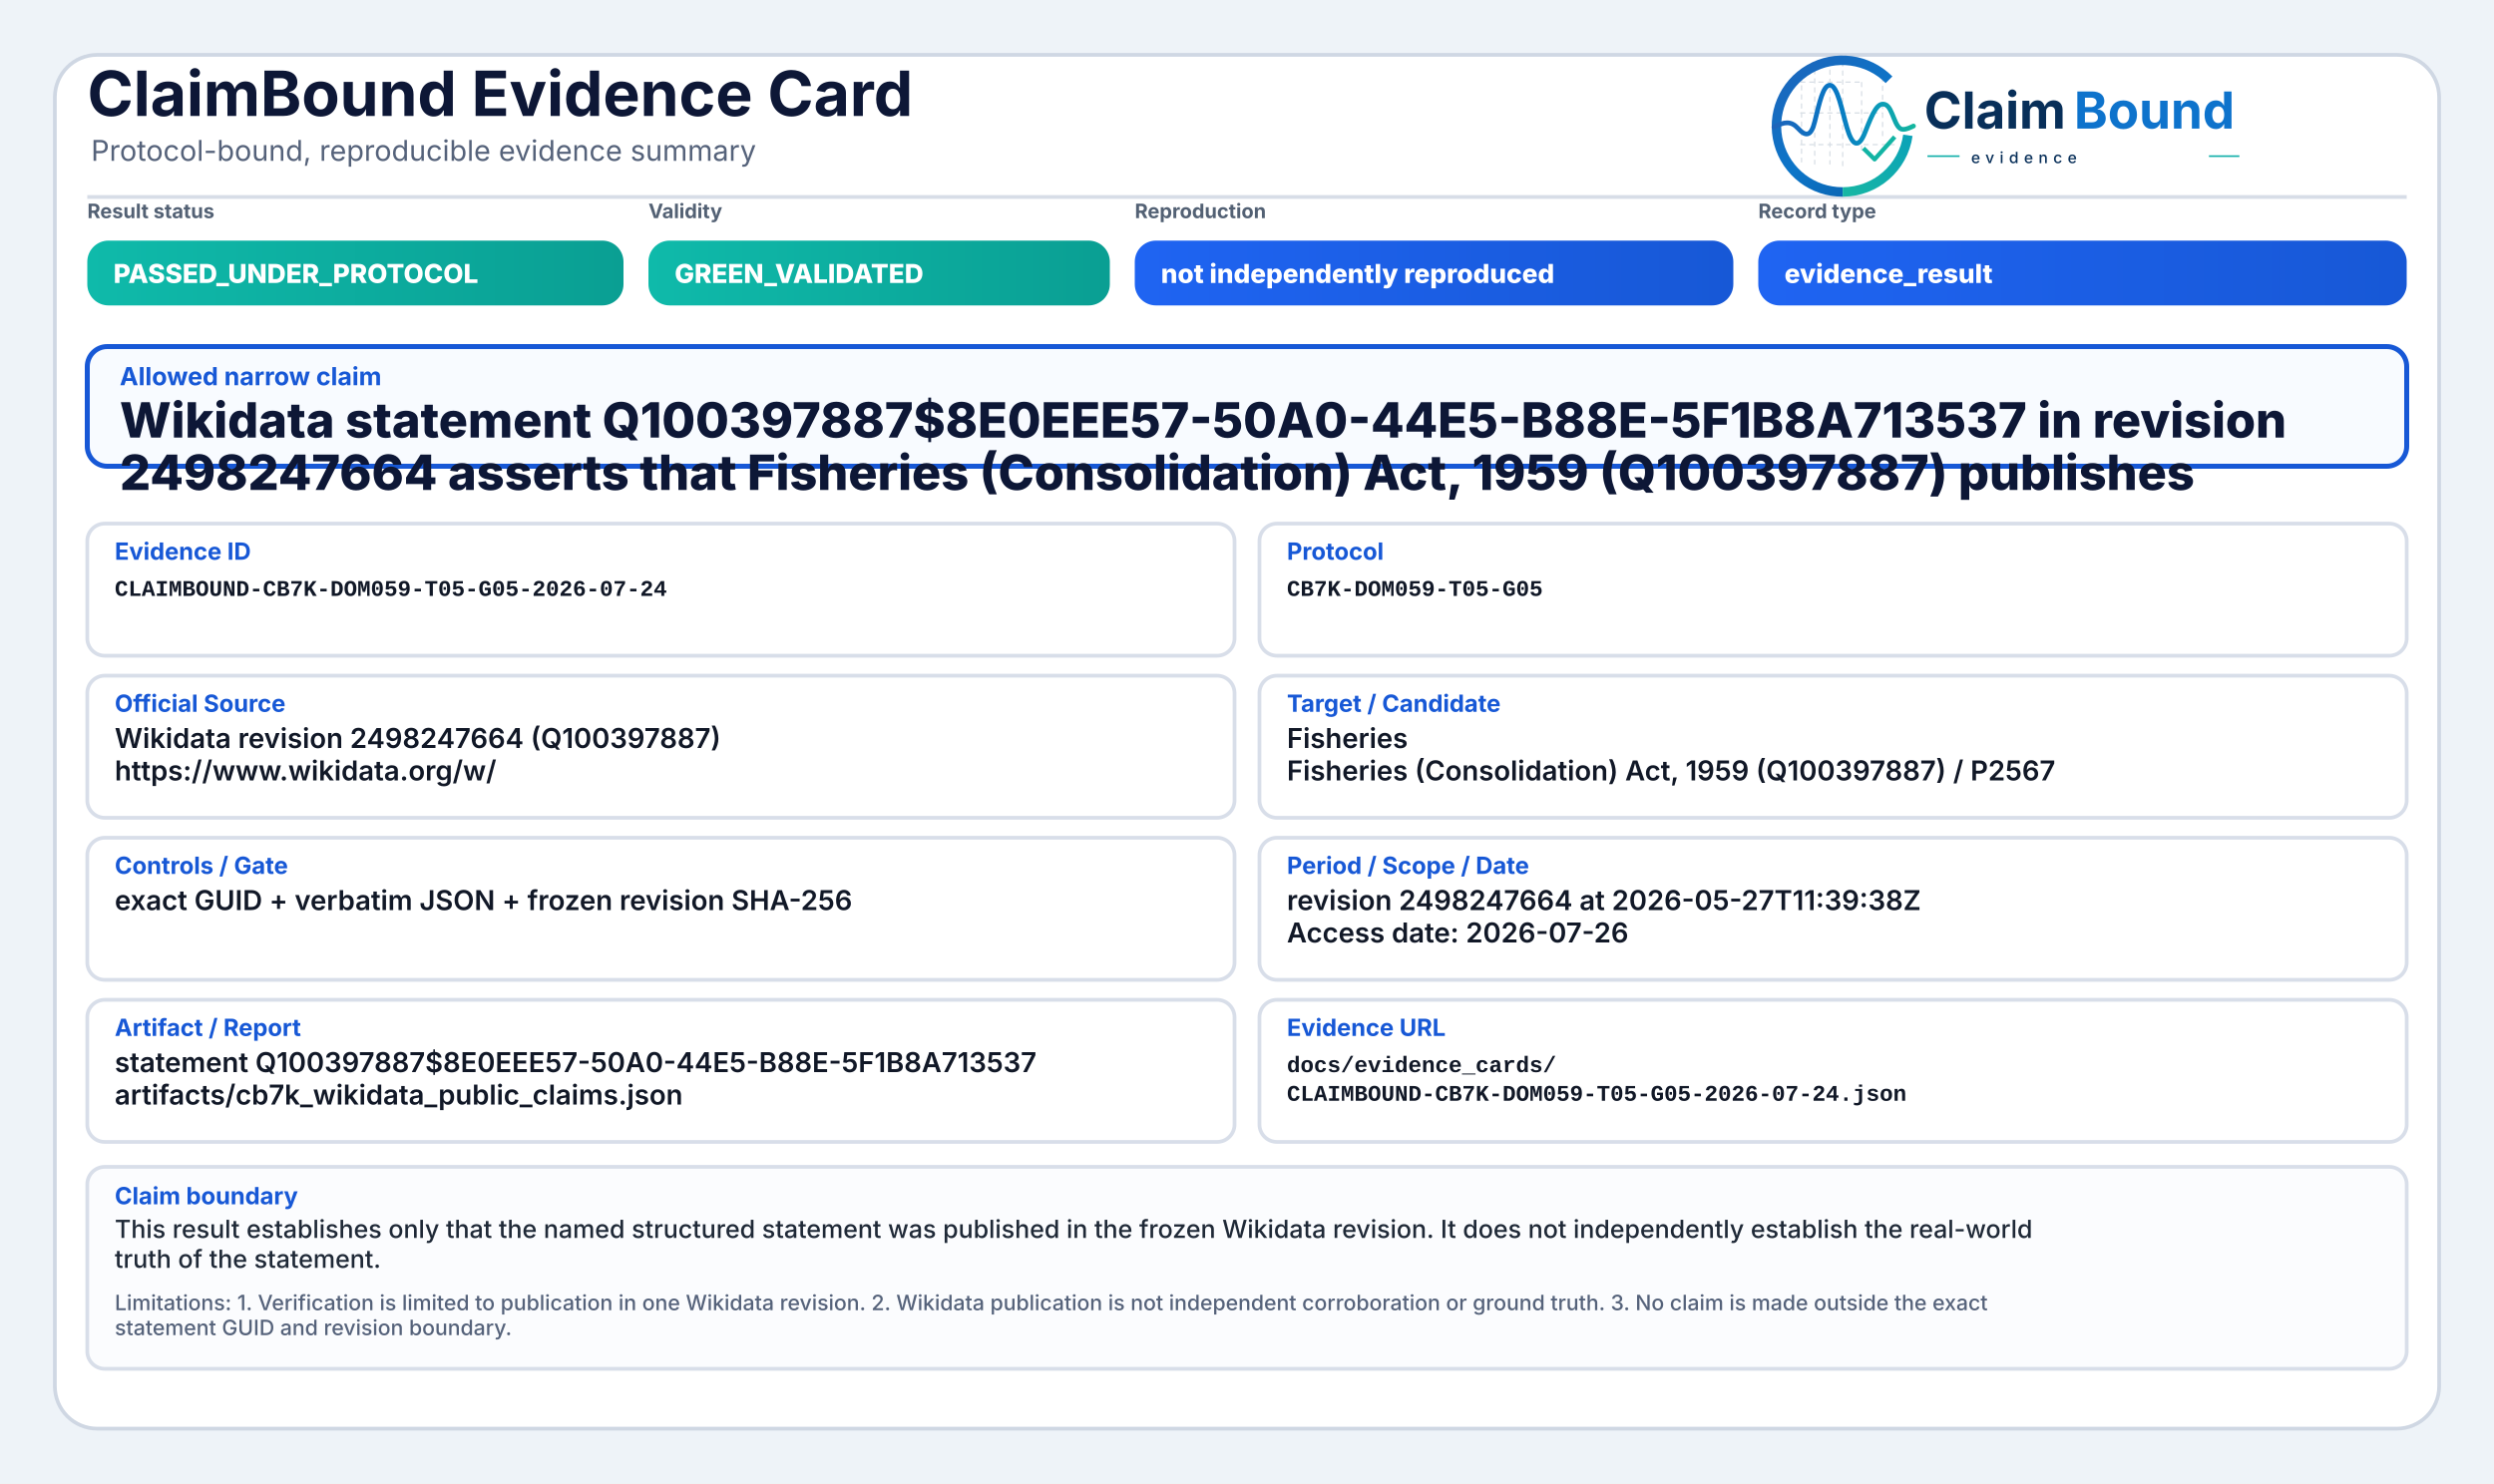
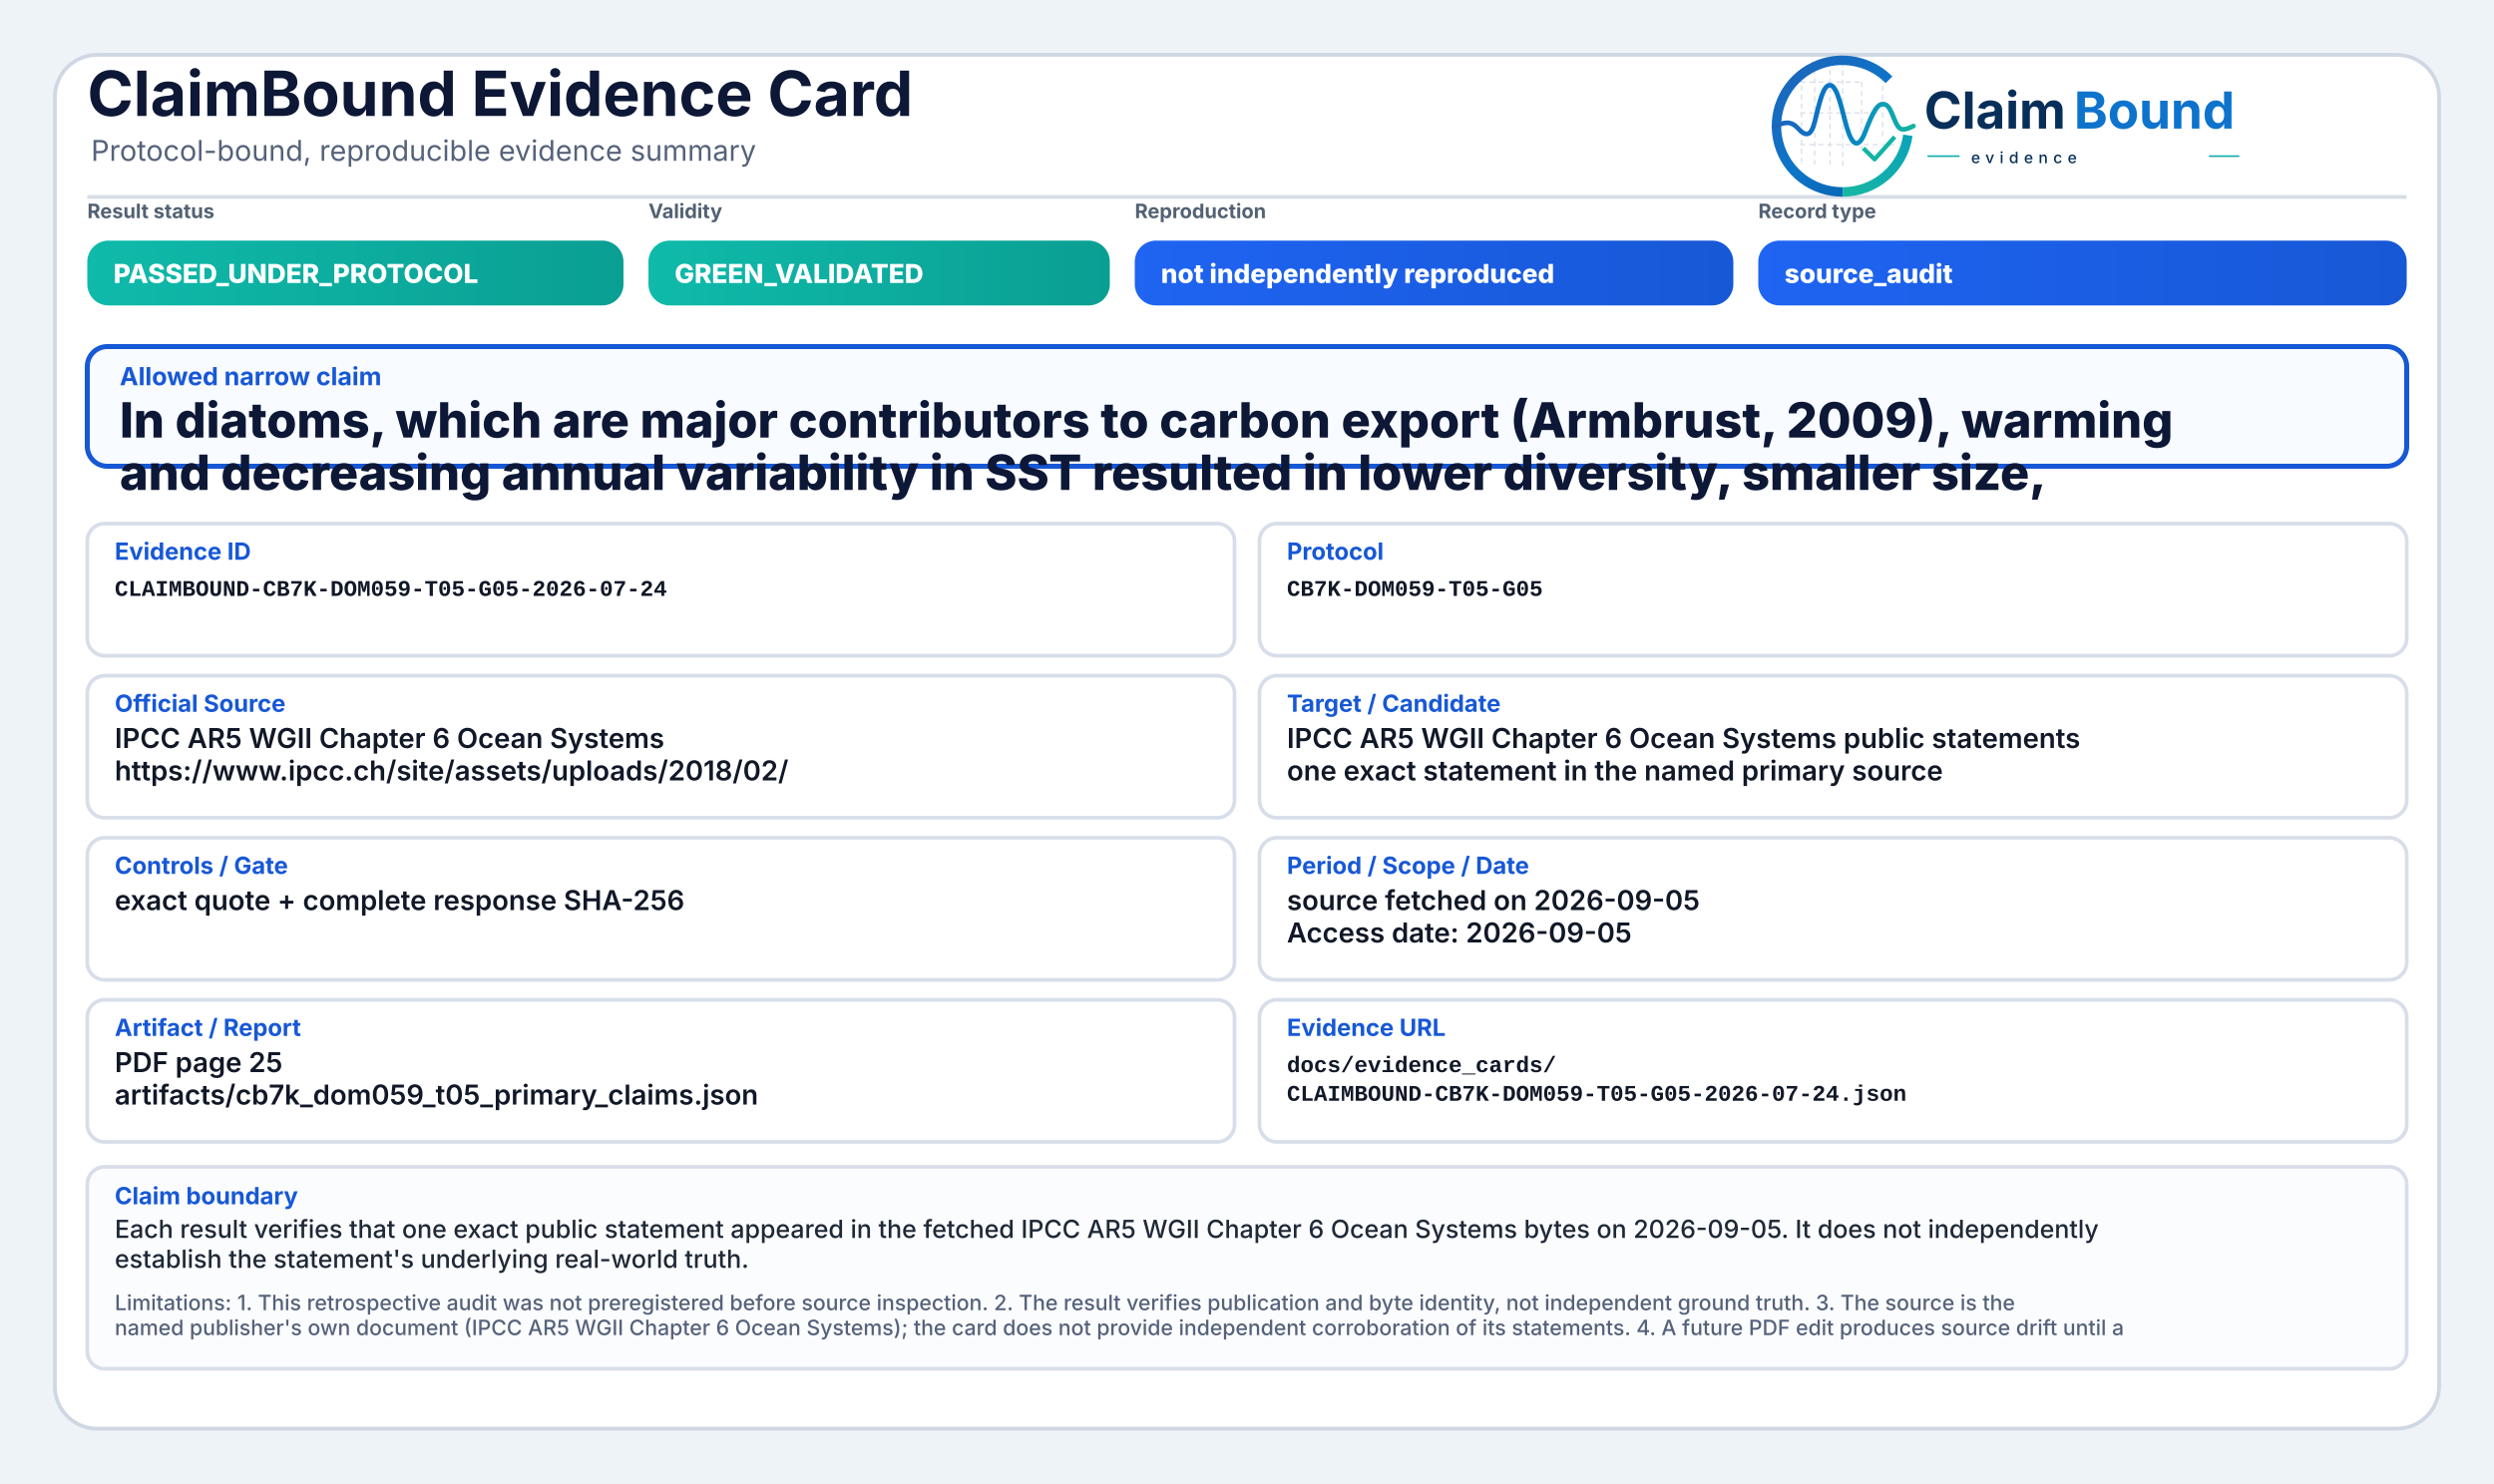
<svg xmlns="http://www.w3.org/2000/svg" width="2000" height="1190" viewBox="0 0 2000 1190" role="img" aria-label="ClaimBound Evidence Card">
  <defs>
    <linearGradient id="greenGrad" x1="0" y1="0" x2="1" y2="0">
      <stop offset="0%" stop-color="#0fbaaa" />
      <stop offset="100%" stop-color="#0a9f93" />
    </linearGradient>
    <linearGradient id="yellowGrad" x1="0" y1="0" x2="1" y2="0">
      <stop offset="0%" stop-color="#fbbf24" />
      <stop offset="100%" stop-color="#d97706" />
    </linearGradient>
    <linearGradient id="amberGrad" x1="0" y1="0" x2="1" y2="0">
      <stop offset="0%" stop-color="#f97316" />
      <stop offset="100%" stop-color="#c2410c" />
    </linearGradient>
    <linearGradient id="redGrad" x1="0" y1="0" x2="1" y2="0">
      <stop offset="0%" stop-color="#ef4444" />
      <stop offset="100%" stop-color="#b91c1c" />
    </linearGradient>
    <linearGradient id="grayGrad" x1="0" y1="0" x2="1" y2="0">
      <stop offset="0%" stop-color="#64748b" />
      <stop offset="100%" stop-color="#475569" />
    </linearGradient>
    <linearGradient id="blueGrad" x1="0" y1="0" x2="1" y2="0">
      <stop offset="0%" stop-color="#1f64f2" />
      <stop offset="100%" stop-color="#1758d6" />
    </linearGradient>
    <linearGradient id="logoRingBlue" x1="73" y1="453" x2="348" y2="793" gradientUnits="userSpaceOnUse">
      <stop offset="0" stop-color="#1E64BA" />
      <stop offset="0.55" stop-color="#0C75C8" />
      <stop offset="1" stop-color="#0A5FAB" />
    </linearGradient>
    <linearGradient id="logoRingTeal" x1="221" y1="792" x2="403" y2="594" gradientUnits="userSpaceOnUse">
      <stop offset="0" stop-color="#18B7A3" />
      <stop offset="1" stop-color="#089EBC" />
    </linearGradient>
    <linearGradient id="logoSignalGradient" x1="61" y1="628" x2="404" y2="628" gradientUnits="userSpaceOnUse">
      <stop offset="0" stop-color="#1E64BA" />
      <stop offset="0.43" stop-color="#0877C4" />
      <stop offset="0.72" stop-color="#0A97BB" />
      <stop offset="1" stop-color="#14B69E" />
    </linearGradient>
  </defs>
  <rect x="0" y="0" width="2000" height="1190" fill="#eef3f8" />
  <rect x="44" y="44" width="1912" height="1102" rx="34" fill="#ffffff" stroke="#cfd7e3" stroke-width="3" />
  <path d="M70 158 H1930" stroke="#d7dde7" stroke-width="3" />
  <text x="70" y="93" font-family="Inter, Segoe UI, Arial, sans-serif" font-size="50" font-weight="750" fill="#0d1736">ClaimBound Evidence Card</text>
  <text x="73" y="129" font-family="Inter, Segoe UI, Arial, sans-serif" font-size="23" font-weight="400" fill="#55627a">Protocol-bound, reproducible evidence summary</text>
  <g aria-label="ClaimBound evidence logo" transform="translate(1415,52) scale(0.33) translate(-40,-478)">
    <g stroke-linecap="butt" stroke-linejoin="round">
      <g stroke="#CBD3DC" stroke-width="3.2" stroke-linecap="round" stroke-dasharray="10 12" opacity="0.72">
        <path d="M130 507V714" />
        <path d="M162 490V719" />
        <path d="M199 491V719" />
        <path d="M230 471V726" />
        <path d="M276 521V690" />
        <path d="M327 508V650" />
        <path d="M128 520H277" />
        <path d="M128 595H327" />
        <path d="M128 672H355" />
      </g>
      <path d="M342.6 514.3A160 160 0 1 0 230 787" fill="none" stroke="url(#logoRingBlue)" stroke-width="23" />
      <path d="M230 787A160 160 0 0 0 388.4 649.3" fill="none" stroke="url(#logoRingTeal)" stroke-width="23" />
      <path d="M63 629.5C87 616.4 104.3 613.6 121.2 632.2C140.7 653.8 153.4 651.6 162.1 616.2C173.8 568.5 182.5 527.5 198.9 527.5C217.5 527.5 228.4 590.6 240.3 630.8C253.4 675.4 268.6 682.8 284.6 641.5C303.5 592.9 315.2 567.6 333.7 574.7C352.6 582 355.7 635.1 376.6 634.9C386.2 634.8 394 630.4 402 626.8" fill="none" stroke="url(#logoSignalGradient)" stroke-width="11.5" stroke-linecap="round" />
      <path d="M284 684.5L307.5 707.7L353 657" fill="none" stroke="#12B4A4" stroke-width="10.5" stroke-linecap="square" />
    </g>
    <text x="428" y="633" font-family="Inter, Segoe UI, Arial, sans-serif" font-size="124" font-weight="750" fill="#082F59" text-rendering="geometricPrecision">Claim</text>
    <text x="792" y="633" font-family="Inter, Segoe UI, Arial, sans-serif" font-size="124" font-weight="750" fill="#0E73CC" text-rendering="geometricPrecision">Bound</text>
    <line x1="436" y1="700" x2="514" y2="700" stroke="#11AFA9" stroke-width="4" />
    <text x="542" y="717" font-family="Inter, Segoe UI, Arial, sans-serif" font-size="38" font-weight="500" letter-spacing="13" fill="#082F59">evidence</text>
    <line x1="1120" y1="700" x2="1194" y2="700" stroke="#11AFA9" stroke-width="4" />
  </g>
  <text x="70" y="175" font-family="Inter, Segoe UI, Arial, sans-serif" font-size="16" font-weight="650" fill="#536174">Result status</text>
  <rect x="70" y="193" width="430" height="52" rx="17" fill="url(#greenGrad)" />
  <text x="91" y="227" font-family="Inter, Segoe UI, Arial, sans-serif" font-size="21" font-weight="800" fill="#ffffff">PASSED_UNDER_PROTOCOL</text>
  <text x="520" y="175" font-family="Inter, Segoe UI, Arial, sans-serif" font-size="16" font-weight="650" fill="#536174">Validity</text>
  <rect x="520" y="193" width="370" height="52" rx="17" fill="url(#greenGrad)" />
  <text x="541" y="227" font-family="Inter, Segoe UI, Arial, sans-serif" font-size="21" font-weight="800" fill="#ffffff">GREEN_VALIDATED</text>
  <text x="910" y="175" font-family="Inter, Segoe UI, Arial, sans-serif" font-size="16" font-weight="650" fill="#536174">Reproduction</text>
  <rect x="910" y="193" width="480" height="52" rx="17" fill="url(#blueGrad)" />
  <text x="931" y="227" font-family="Inter, Segoe UI, Arial, sans-serif" font-size="21" font-weight="800" fill="#ffffff">not independently reproduced</text>
  <text x="1410" y="175" font-family="Inter, Segoe UI, Arial, sans-serif" font-size="16" font-weight="650" fill="#536174">Record type</text>
  <rect x="1410" y="193" width="520" height="52" rx="17" fill="url(#blueGrad)" />
-   <text x="1431" y="227" font-family="Inter, Segoe UI, Arial, sans-serif" font-size="21" font-weight="800" fill="#ffffff">evidence_result</text>
+   <text x="1431" y="227" font-family="Inter, Segoe UI, Arial, sans-serif" font-size="21" font-weight="800" fill="#ffffff">source_audit</text>
  <rect x="70" y="278" width="1860" height="96" rx="16" fill="#f8fbff" stroke="#1758d6" stroke-width="4" />
  <text x="96" y="309" font-family="Inter, Segoe UI, Arial, sans-serif" font-size="20" font-weight="750" fill="#1758d6">Allowed narrow claim</text>
-   <text x="96" y="351" font-family="Inter, Segoe UI, Arial, sans-serif" font-size="39" font-weight="800" fill="#0d1736">Wikidata statement Q100397887$8E0EEE57-50A0-44E5-B88E-5F1B8A713537 in revision</text>
-   <text x="96" y="393" font-family="Inter, Segoe UI, Arial, sans-serif" font-size="39" font-weight="800" fill="#0d1736">2498247664 asserts that Fisheries (Consolidation) Act, 1959 (Q100397887) publishes</text>
+   <text x="96" y="351" font-family="Inter, Segoe UI, Arial, sans-serif" font-size="39" font-weight="800" fill="#0d1736">In diatoms, which are major contributors to carbon export (Armbrust, 2009), warming</text>
+   <text x="96" y="393" font-family="Inter, Segoe UI, Arial, sans-serif" font-size="39" font-weight="800" fill="#0d1736">and decreasing annual variability in SST resulted in lower diversity, smaller size,</text>
  <rect x="70" y="420" width="920" height="106" rx="14" fill="#ffffff" stroke="#d8dee9" stroke-width="3" />
  <text x="92" y="449" font-family="Inter, Segoe UI, Arial, sans-serif" font-size="19" font-weight="750" fill="#1758d6">Evidence ID</text>
  <text x="92" y="478" font-family="SFMono-Regular, Consolas, Liberation Mono, monospace" font-size="18" font-weight="600" fill="#111827">CLAIMBOUND-CB7K-DOM059-T05-G05-2026-07-24</text>
  <rect x="1010" y="420" width="920" height="106" rx="14" fill="#ffffff" stroke="#d8dee9" stroke-width="3" />
  <text x="1032" y="449" font-family="Inter, Segoe UI, Arial, sans-serif" font-size="19" font-weight="750" fill="#1758d6">Protocol</text>
  <text x="1032" y="478" font-family="SFMono-Regular, Consolas, Liberation Mono, monospace" font-size="18" font-weight="600" fill="#111827">CB7K-DOM059-T05-G05</text>
  <rect x="70" y="542" width="920" height="114" rx="14" fill="#ffffff" stroke="#d8dee9" stroke-width="3" />
  <text x="92" y="571" font-family="Inter, Segoe UI, Arial, sans-serif" font-size="19" font-weight="750" fill="#1758d6">Official Source</text>
-   <text x="92" y="600" font-family="Inter, Segoe UI, Arial, sans-serif" font-size="22" font-weight="600" fill="#111827">Wikidata revision 2498247664 (Q100397887)</text>
-   <text x="92" y="626" font-family="Inter, Segoe UI, Arial, sans-serif" font-size="22" font-weight="600" fill="#111827">https://www.wikidata.org/w/</text>
+   <text x="92" y="600" font-family="Inter, Segoe UI, Arial, sans-serif" font-size="22" font-weight="600" fill="#111827">IPCC AR5 WGII Chapter 6 Ocean Systems</text>
+   <text x="92" y="626" font-family="Inter, Segoe UI, Arial, sans-serif" font-size="22" font-weight="600" fill="#111827">https://www.ipcc.ch/site/assets/uploads/2018/02/</text>
  <rect x="1010" y="542" width="920" height="114" rx="14" fill="#ffffff" stroke="#d8dee9" stroke-width="3" />
  <text x="1032" y="571" font-family="Inter, Segoe UI, Arial, sans-serif" font-size="19" font-weight="750" fill="#1758d6">Target / Candidate</text>
-   <text x="1032" y="600" font-family="Inter, Segoe UI, Arial, sans-serif" font-size="22" font-weight="600" fill="#111827">Fisheries</text>
-   <text x="1032" y="626" font-family="Inter, Segoe UI, Arial, sans-serif" font-size="22" font-weight="600" fill="#111827">Fisheries (Consolidation) Act, 1959 (Q100397887) / P2567</text>
+   <text x="1032" y="600" font-family="Inter, Segoe UI, Arial, sans-serif" font-size="22" font-weight="600" fill="#111827">IPCC AR5 WGII Chapter 6 Ocean Systems public statements</text>
+   <text x="1032" y="626" font-family="Inter, Segoe UI, Arial, sans-serif" font-size="22" font-weight="600" fill="#111827">one exact statement in the named primary source</text>
  <rect x="70" y="672" width="920" height="114" rx="14" fill="#ffffff" stroke="#d8dee9" stroke-width="3" />
  <text x="92" y="701" font-family="Inter, Segoe UI, Arial, sans-serif" font-size="19" font-weight="750" fill="#1758d6">Controls / Gate</text>
-   <text x="92" y="730" font-family="Inter, Segoe UI, Arial, sans-serif" font-size="22" font-weight="600" fill="#111827">exact GUID + verbatim JSON + frozen revision SHA-256</text>
+   <text x="92" y="730" font-family="Inter, Segoe UI, Arial, sans-serif" font-size="22" font-weight="600" fill="#111827">exact quote + complete response SHA-256</text>
  <rect x="1010" y="672" width="920" height="114" rx="14" fill="#ffffff" stroke="#d8dee9" stroke-width="3" />
  <text x="1032" y="701" font-family="Inter, Segoe UI, Arial, sans-serif" font-size="19" font-weight="750" fill="#1758d6">Period / Scope / Date</text>
-   <text x="1032" y="730" font-family="Inter, Segoe UI, Arial, sans-serif" font-size="22" font-weight="600" fill="#111827">revision 2498247664 at 2026-05-27T11:39:38Z</text>
-   <text x="1032" y="756" font-family="Inter, Segoe UI, Arial, sans-serif" font-size="22" font-weight="600" fill="#111827">Access date: 2026-07-26</text>
+   <text x="1032" y="730" font-family="Inter, Segoe UI, Arial, sans-serif" font-size="22" font-weight="600" fill="#111827">source fetched on 2026-09-05</text>
+   <text x="1032" y="756" font-family="Inter, Segoe UI, Arial, sans-serif" font-size="22" font-weight="600" fill="#111827">Access date: 2026-09-05</text>
  <rect x="70" y="802" width="920" height="114" rx="14" fill="#ffffff" stroke="#d8dee9" stroke-width="3" />
  <text x="92" y="831" font-family="Inter, Segoe UI, Arial, sans-serif" font-size="19" font-weight="750" fill="#1758d6">Artifact / Report</text>
-   <text x="92" y="860" font-family="Inter, Segoe UI, Arial, sans-serif" font-size="22" font-weight="600" fill="#111827">statement Q100397887$8E0EEE57-50A0-44E5-B88E-5F1B8A713537</text>
-   <text x="92" y="886" font-family="Inter, Segoe UI, Arial, sans-serif" font-size="22" font-weight="600" fill="#111827">artifacts/cb7k_wikidata_public_claims.json</text>
+   <text x="92" y="860" font-family="Inter, Segoe UI, Arial, sans-serif" font-size="22" font-weight="600" fill="#111827">PDF page 25</text>
+   <text x="92" y="886" font-family="Inter, Segoe UI, Arial, sans-serif" font-size="22" font-weight="600" fill="#111827">artifacts/cb7k_dom059_t05_primary_claims.json</text>
  <rect x="1010" y="802" width="920" height="114" rx="14" fill="#ffffff" stroke="#d8dee9" stroke-width="3" />
  <text x="1032" y="831" font-family="Inter, Segoe UI, Arial, sans-serif" font-size="19" font-weight="750" fill="#1758d6">Evidence URL</text>
  <text x="1032" y="860" font-family="SFMono-Regular, Consolas, Liberation Mono, monospace" font-size="18" font-weight="600" fill="#111827">docs/evidence_cards/</text>
  <text x="1032" y="883" font-family="SFMono-Regular, Consolas, Liberation Mono, monospace" font-size="18" font-weight="600" fill="#111827">CLAIMBOUND-CB7K-DOM059-T05-G05-2026-07-24.json</text>
  <rect x="70" y="936" width="1860" height="162" rx="14" fill="#fbfcfe" stroke="#d8dee9" stroke-width="3" />
  <text x="92" y="966" font-family="Inter, Segoe UI, Arial, sans-serif" font-size="19" font-weight="750" fill="#1758d6">Claim boundary</text>
-   <text x="92" y="993" font-family="Inter, Segoe UI, Arial, sans-serif" font-size="20" font-weight="500" fill="#1f2937">This result establishes only that the named structured statement was published in the frozen Wikidata revision. It does not independently establish the real-world</text>
-   <text x="92" y="1017" font-family="Inter, Segoe UI, Arial, sans-serif" font-size="20" font-weight="500" fill="#1f2937">truth of the statement.</text>
-   <text x="92" y="1051" font-family="Inter, Segoe UI, Arial, sans-serif" font-size="17" font-weight="500" fill="#55627a">Limitations: 1. Verification is limited to publication in one Wikidata revision. 2. Wikidata publication is not independent corroboration or ground truth. 3. No claim is made outside the exact</text>
-   <text x="92" y="1071" font-family="Inter, Segoe UI, Arial, sans-serif" font-size="17" font-weight="500" fill="#55627a">statement GUID and revision boundary.</text>
+   <text x="92" y="993" font-family="Inter, Segoe UI, Arial, sans-serif" font-size="20" font-weight="500" fill="#1f2937">Each result verifies that one exact public statement appeared in the fetched IPCC AR5 WGII Chapter 6 Ocean Systems bytes on 2026-09-05. It does not independently</text>
+   <text x="92" y="1017" font-family="Inter, Segoe UI, Arial, sans-serif" font-size="20" font-weight="500" fill="#1f2937">establish the statement's underlying real-world truth.</text>
+   <text x="92" y="1051" font-family="Inter, Segoe UI, Arial, sans-serif" font-size="17" font-weight="500" fill="#55627a">Limitations: 1. This retrospective audit was not preregistered before source inspection. 2. The result verifies publication and byte identity, not independent ground truth. 3. The source is the</text>
+   <text x="92" y="1071" font-family="Inter, Segoe UI, Arial, sans-serif" font-size="17" font-weight="500" fill="#55627a">named publisher's own document (IPCC AR5 WGII Chapter 6 Ocean Systems); the card does not provide independent corroboration of its statements. 4. A future PDF edit produces source drift until a</text>
</svg>
